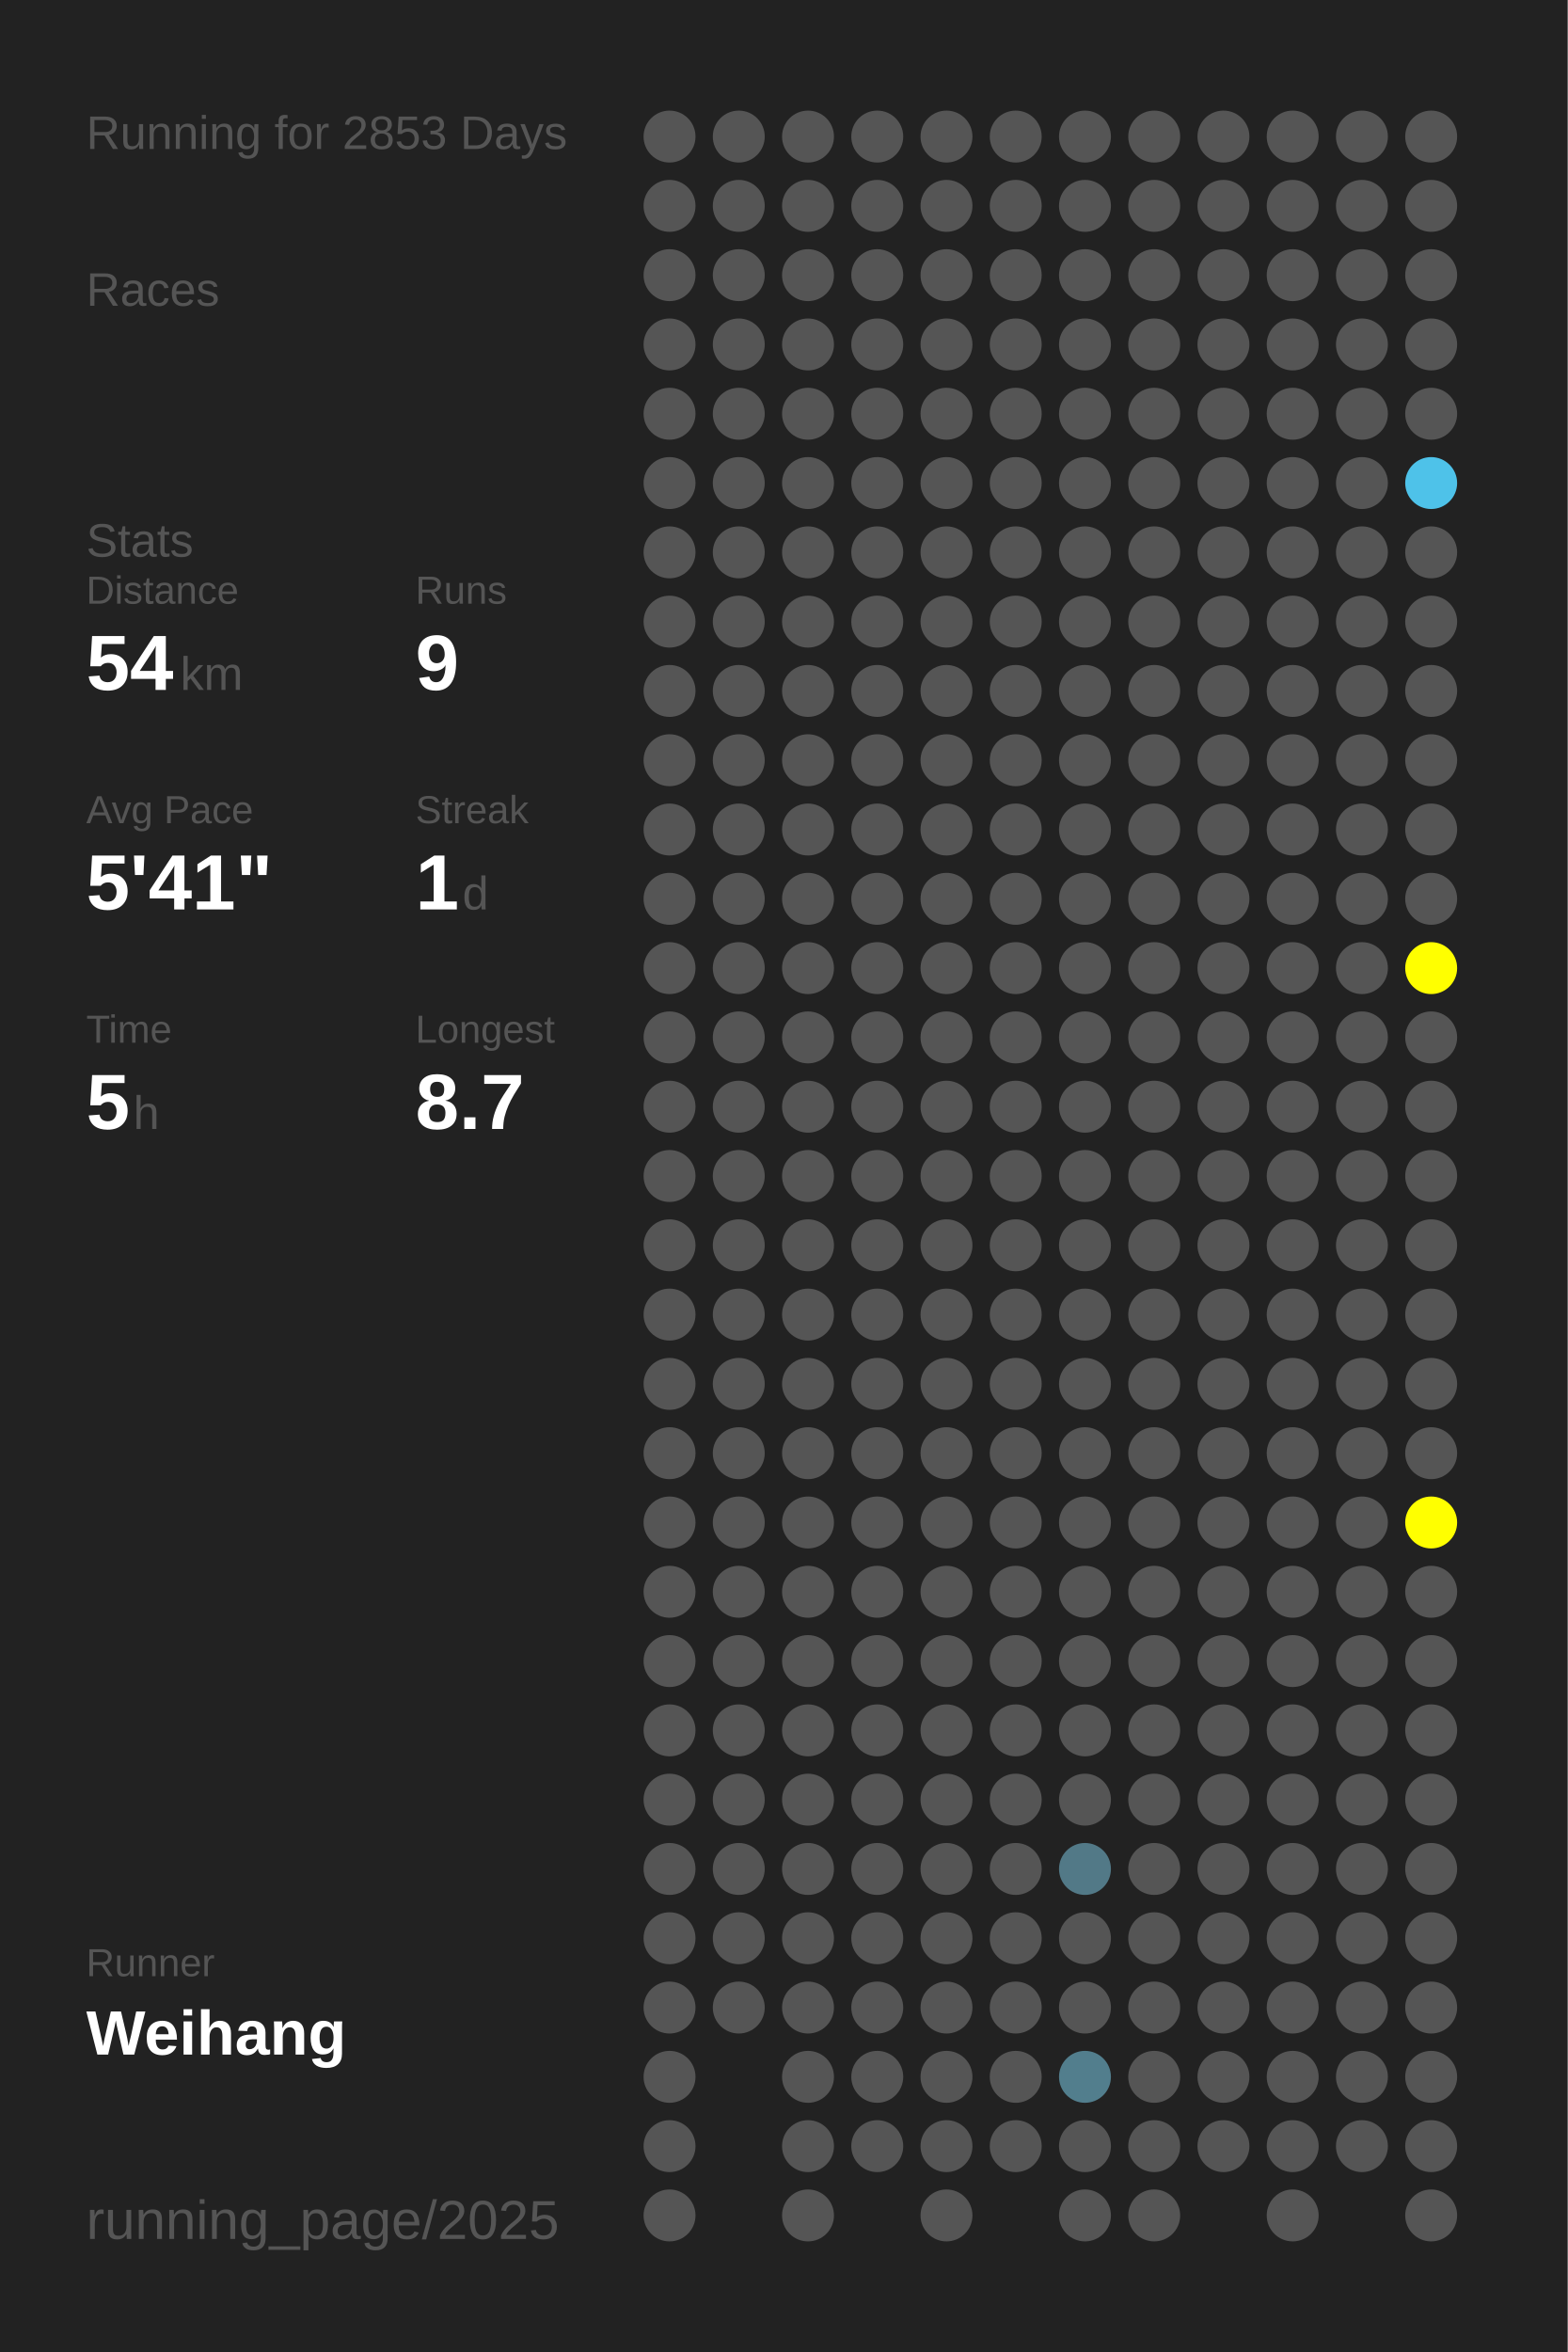
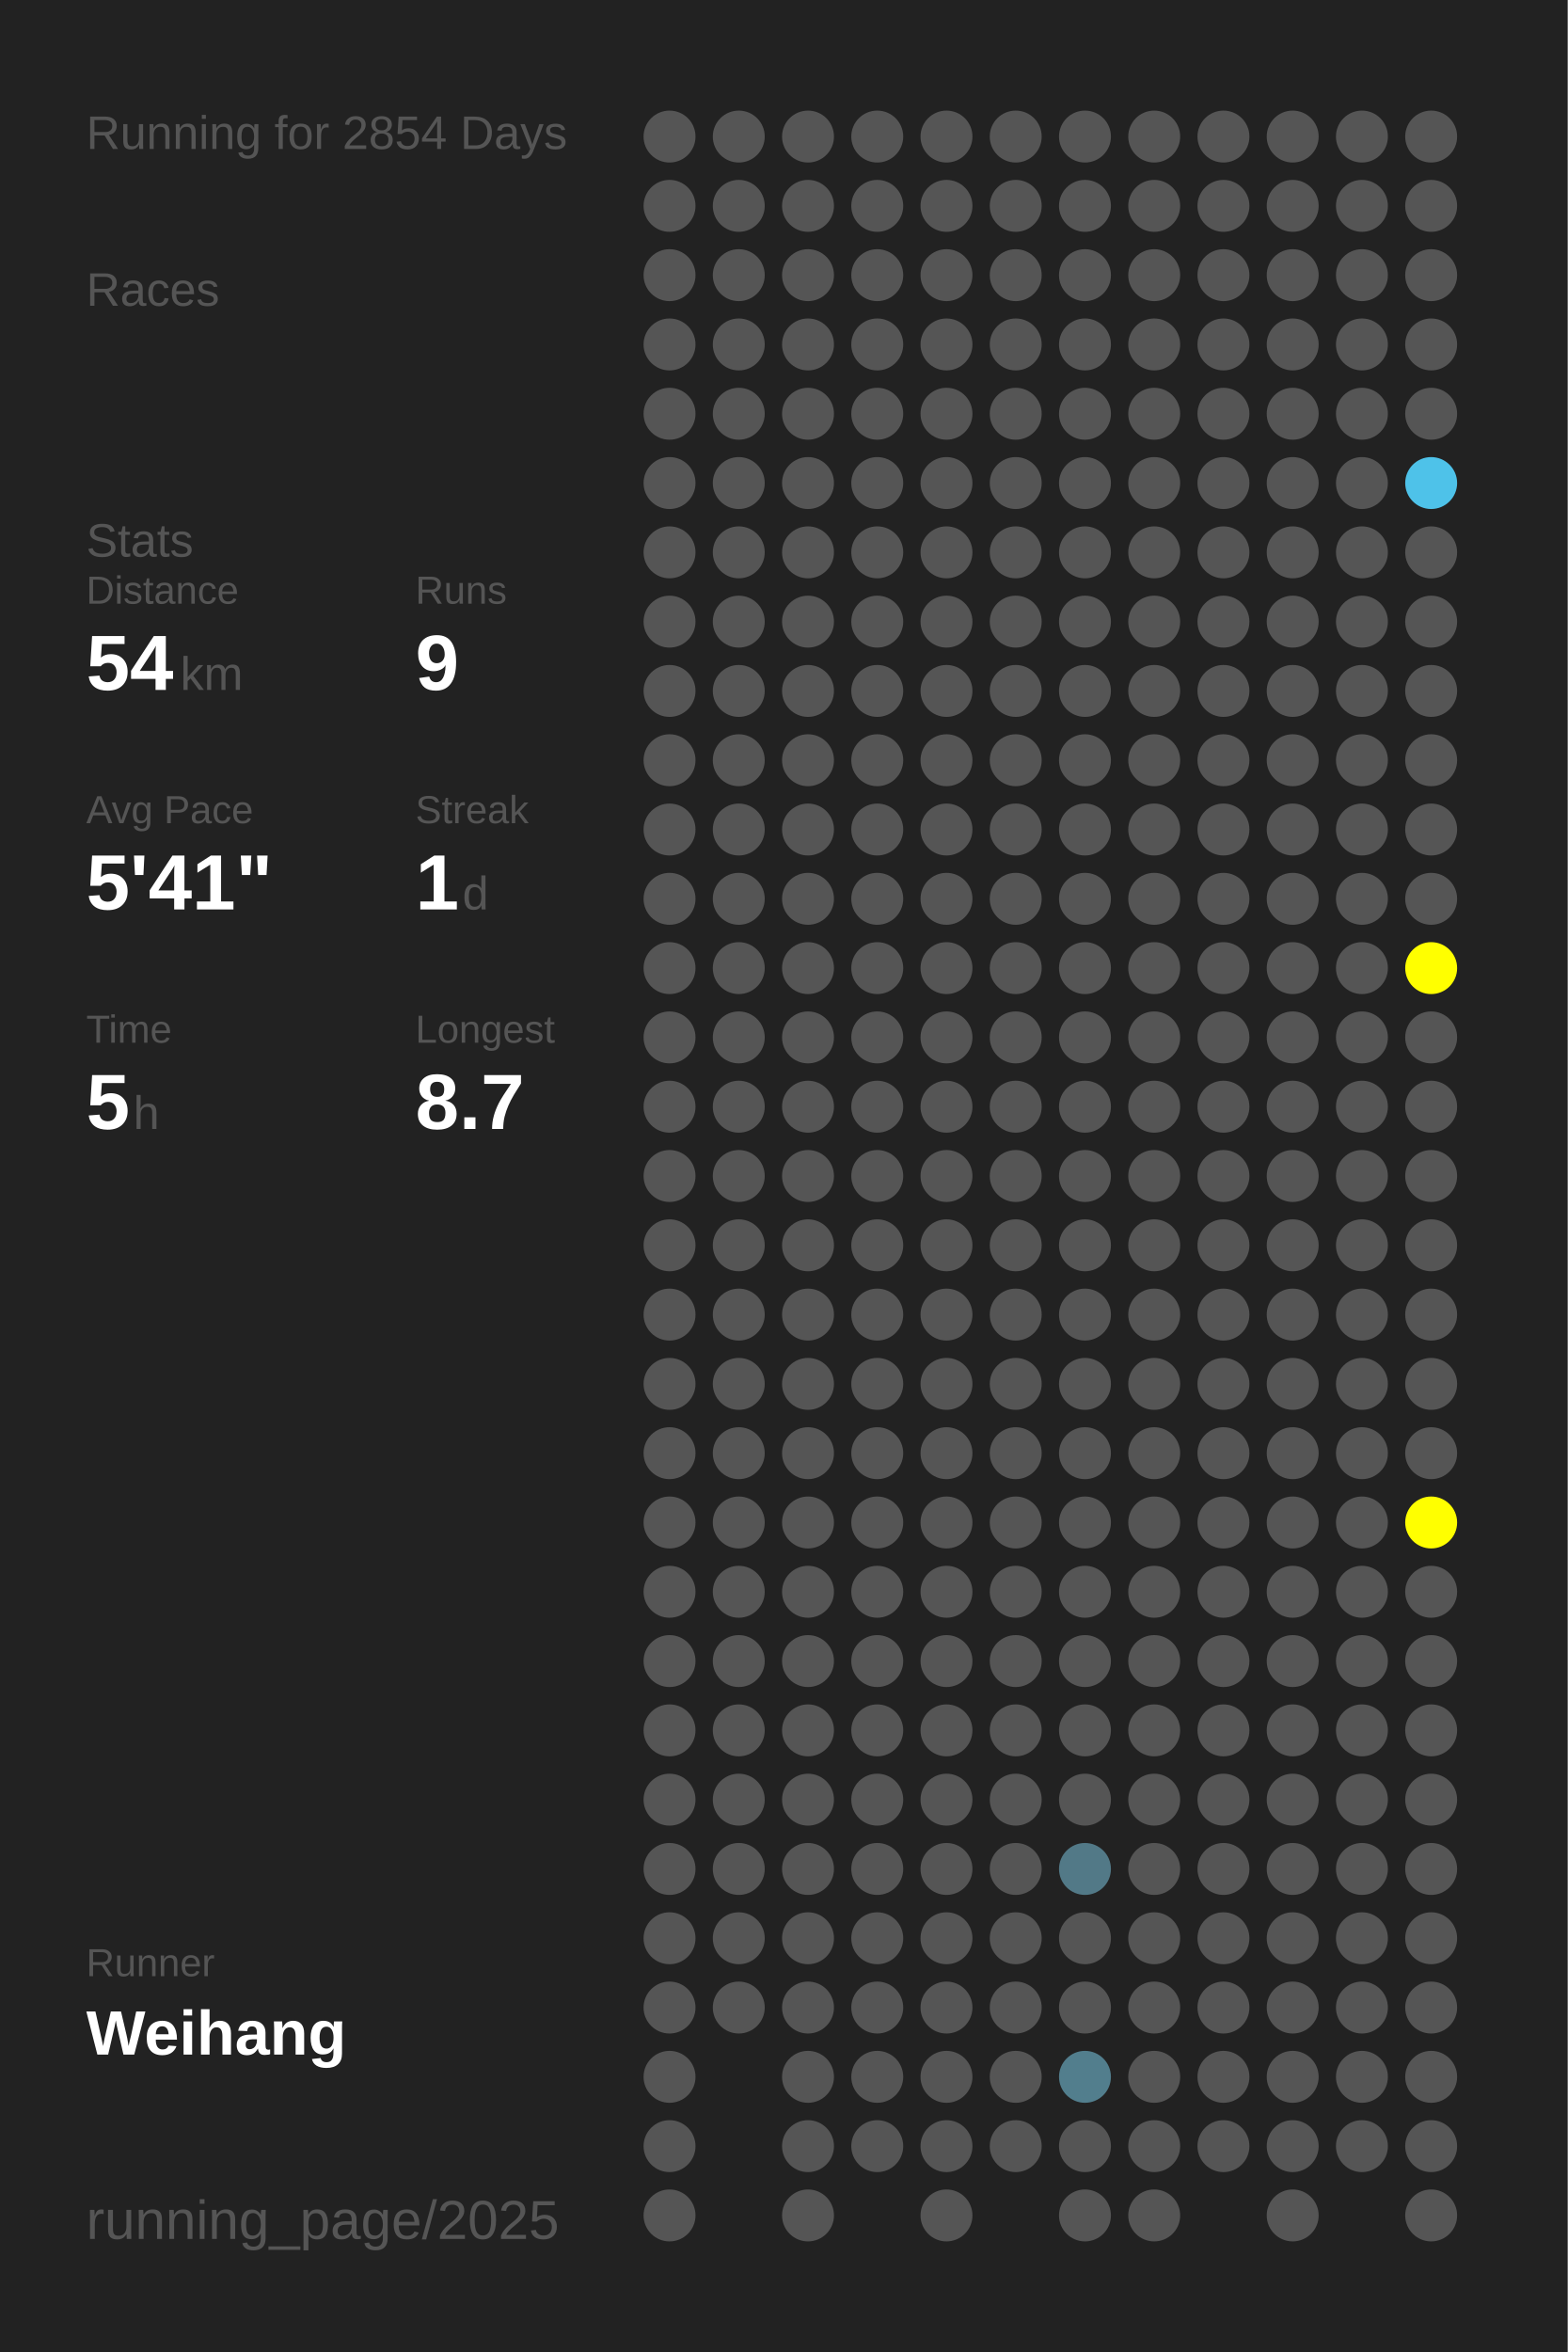
<svg xmlns="http://www.w3.org/2000/svg" baseProfile="full" height="300mm" version="1.1" viewBox="0,0,200,300" width="200mm">
  <defs />
  <rect fill="#222222" height="300" width="200" x="0" y="0" />
-   <text fill="#555555" style="font-size:6px; font-family:Arial;" x="11" y="19">Running for 2853 Days</text>
+   <text fill="#555555" style="font-size:6px; font-family:Arial;" x="11" y="19">Running for 2854 Days</text>
  <text fill="#555555" style="font-size:6px; font-family:Arial;" x="11" y="39">Races</text>
  <text fill="#555555" style="font-size:6px; font-family:Arial;" x="11" y="71">Stats</text>
  <text fill="#555555" style="font-size:5px; font-family:Arial;" x="11" y="77">Distance</text>
  <text fill="#FFFFFF" style="font-size:10px; font-family:Arial; font-weight:bold;" x="11" y="88">54</text>
  <text fill="#555555" style="font-size:6px; font-family:Arial;" x="23" y="88">km</text>
  <text fill="#555555" style="font-size:5px; font-family:Arial;" x="53" y="77">Runs</text>
  <text fill="#FFFFFF" style="font-size:10px; font-family:Arial; font-weight:bold;" x="53" y="88">9</text>
  <text fill="#555555" style="font-size:5px; font-family:Arial;" x="11" y="105">Avg Pace</text>
  <text fill="#FFFFFF" style="font-size:10px; font-family:Arial; font-weight:bold;" x="11" y="116">5'41"</text>
  <text fill="#555555" style="font-size:5px; font-family:Arial;" x="53" y="105">Streak</text>
  <text fill="#FFFFFF" style="font-size:10px; font-family:Arial; font-weight:bold;" x="53" y="116">1</text>
  <text fill="#555555" style="font-size:6px; font-family:Arial;" x="59" y="116">d</text>
  <text fill="#555555" style="font-size:5px; font-family:Arial;" x="11" y="133">Time</text>
  <text fill="#FFFFFF" style="font-size:10px; font-family:Arial; font-weight:bold;" x="11" y="144">5</text>
  <text fill="#555555" style="font-size:6px; font-family:Arial;" x="17" y="144">h</text>
  <text fill="#555555" style="font-size:5px; font-family:Arial;" x="53" y="133">Longest</text>
  <text fill="#FFFFFF" style="font-size:10px; font-family:Arial; font-weight:bold;" x="53" y="144">8.7</text>
  <text fill="#555555" style="font-size:5px; font-family:Arial;" x="11" y="252.065">Runner</text>
  <text fill="#FFFFFF" style="font-size:8px; font-family:Arial; font-weight:bold;" x="11" y="262.065">Weihang</text>
  <text fill="#555555" style="font-size:7px; font-family:Arial;" x="11" y="285.581">running_page/2025</text>
  <circle cx="85.417" cy="17.419" fill="#555555" r="3.312" />
  <circle cx="85.417" cy="26.258" fill="#555555" r="3.312" />
  <circle cx="85.417" cy="35.097" fill="#555555" r="3.312" />
  <circle cx="85.417" cy="43.935" fill="#555555" r="3.312" />
  <circle cx="85.417" cy="52.774" fill="#555555" r="3.312" />
  <circle cx="85.417" cy="61.613" fill="#555555" r="3.312" />
  <circle cx="85.417" cy="70.452" fill="#555555" r="3.312" />
  <circle cx="85.417" cy="79.29" fill="#555555" r="3.312" />
  <circle cx="85.417" cy="88.129" fill="#555555" r="3.312" />
  <circle cx="85.417" cy="96.968" fill="#555555" r="3.312" />
  <circle cx="85.417" cy="105.806" fill="#555555" r="3.312" />
  <circle cx="85.417" cy="114.645" fill="#555555" r="3.312" />
  <circle cx="85.417" cy="123.484" fill="#555555" r="3.312" />
  <circle cx="85.417" cy="132.323" fill="#555555" r="3.312" />
  <circle cx="85.417" cy="141.161" fill="#555555" r="3.312" />
  <circle cx="85.417" cy="150" fill="#555555" r="3.312" />
  <circle cx="85.417" cy="158.839" fill="#555555" r="3.312" />
  <circle cx="85.417" cy="167.677" fill="#555555" r="3.312" />
  <circle cx="85.417" cy="176.516" fill="#555555" r="3.312" />
  <circle cx="85.417" cy="185.355" fill="#555555" r="3.312" />
  <circle cx="85.417" cy="194.194" fill="#555555" r="3.312" />
  <circle cx="85.417" cy="203.032" fill="#555555" r="3.312" />
  <circle cx="85.417" cy="211.871" fill="#555555" r="3.312" />
  <circle cx="85.417" cy="220.71" fill="#555555" r="3.312" />
  <circle cx="85.417" cy="229.548" fill="#555555" r="3.312" />
  <circle cx="85.417" cy="238.387" fill="#555555" r="3.312" />
  <circle cx="85.417" cy="247.226" fill="#555555" r="3.312" />
  <circle cx="85.417" cy="256.065" fill="#555555" r="3.312" />
  <circle cx="85.417" cy="264.903" fill="#555555" r="3.312" />
  <circle cx="85.417" cy="273.742" fill="#555555" r="3.312" />
  <circle cx="85.417" cy="282.581" fill="#555555" r="3.312" />
  <circle cx="94.25" cy="17.419" fill="#555555" r="3.312" />
  <circle cx="94.25" cy="26.258" fill="#555555" r="3.312" />
  <circle cx="94.25" cy="35.097" fill="#555555" r="3.312" />
  <circle cx="94.25" cy="43.935" fill="#555555" r="3.312" />
  <circle cx="94.25" cy="52.774" fill="#555555" r="3.312" />
  <circle cx="94.25" cy="61.613" fill="#555555" r="3.312" />
  <circle cx="94.25" cy="70.452" fill="#555555" r="3.312" />
  <circle cx="94.25" cy="79.29" fill="#555555" r="3.312" />
  <circle cx="94.25" cy="88.129" fill="#555555" r="3.312" />
  <circle cx="94.25" cy="96.968" fill="#555555" r="3.312" />
  <circle cx="94.25" cy="105.806" fill="#555555" r="3.312" />
  <circle cx="94.25" cy="114.645" fill="#555555" r="3.312" />
  <circle cx="94.25" cy="123.484" fill="#555555" r="3.312" />
  <circle cx="94.25" cy="132.323" fill="#555555" r="3.312" />
  <circle cx="94.25" cy="141.161" fill="#555555" r="3.312" />
  <circle cx="94.25" cy="150" fill="#555555" r="3.312" />
  <circle cx="94.25" cy="158.839" fill="#555555" r="3.312" />
  <circle cx="94.25" cy="167.677" fill="#555555" r="3.312" />
  <circle cx="94.25" cy="176.516" fill="#555555" r="3.312" />
  <circle cx="94.25" cy="185.355" fill="#555555" r="3.312" />
  <circle cx="94.25" cy="194.194" fill="#555555" r="3.312" />
  <circle cx="94.25" cy="203.032" fill="#555555" r="3.312" />
  <circle cx="94.25" cy="211.871" fill="#555555" r="3.312" />
  <circle cx="94.25" cy="220.71" fill="#555555" r="3.312" />
  <circle cx="94.25" cy="229.548" fill="#555555" r="3.312" />
  <circle cx="94.25" cy="238.387" fill="#555555" r="3.312" />
  <circle cx="94.25" cy="247.226" fill="#555555" r="3.312" />
  <circle cx="94.25" cy="256.065" fill="#555555" r="3.312" />
  <circle cx="103.083" cy="17.419" fill="#555555" r="3.312" />
  <circle cx="103.083" cy="26.258" fill="#555555" r="3.312" />
  <circle cx="103.083" cy="35.097" fill="#555555" r="3.312" />
  <circle cx="103.083" cy="43.935" fill="#555555" r="3.312" />
  <circle cx="103.083" cy="52.774" fill="#555555" r="3.312" />
  <circle cx="103.083" cy="61.613" fill="#555555" r="3.312" />
  <circle cx="103.083" cy="70.452" fill="#555555" r="3.312" />
  <circle cx="103.083" cy="79.29" fill="#555555" r="3.312" />
  <circle cx="103.083" cy="88.129" fill="#555555" r="3.312" />
  <circle cx="103.083" cy="96.968" fill="#555555" r="3.312" />
  <circle cx="103.083" cy="105.806" fill="#555555" r="3.312" />
  <circle cx="103.083" cy="114.645" fill="#555555" r="3.312" />
  <circle cx="103.083" cy="123.484" fill="#555555" r="3.312" />
  <circle cx="103.083" cy="132.323" fill="#555555" r="3.312" />
  <circle cx="103.083" cy="141.161" fill="#555555" r="3.312" />
  <circle cx="103.083" cy="150" fill="#555555" r="3.312" />
  <circle cx="103.083" cy="158.839" fill="#555555" r="3.312" />
  <circle cx="103.083" cy="167.677" fill="#555555" r="3.312" />
  <circle cx="103.083" cy="176.516" fill="#555555" r="3.312" />
  <circle cx="103.083" cy="185.355" fill="#555555" r="3.312" />
  <circle cx="103.083" cy="194.194" fill="#555555" r="3.312" />
  <circle cx="103.083" cy="203.032" fill="#555555" r="3.312" />
  <circle cx="103.083" cy="211.871" fill="#555555" r="3.312" />
  <circle cx="103.083" cy="220.71" fill="#555555" r="3.312" />
  <circle cx="103.083" cy="229.548" fill="#555555" r="3.312" />
  <circle cx="103.083" cy="238.387" fill="#555555" r="3.312" />
  <circle cx="103.083" cy="247.226" fill="#555555" r="3.312" />
  <circle cx="103.083" cy="256.065" fill="#555555" r="3.312" />
  <circle cx="103.083" cy="264.903" fill="#555555" r="3.312" />
  <circle cx="103.083" cy="273.742" fill="#555555" r="3.312" />
  <circle cx="103.083" cy="282.581" fill="#555555" r="3.312" />
  <circle cx="111.917" cy="17.419" fill="#555555" r="3.312" />
  <circle cx="111.917" cy="26.258" fill="#555555" r="3.312" />
  <circle cx="111.917" cy="35.097" fill="#555555" r="3.312" />
  <circle cx="111.917" cy="43.935" fill="#555555" r="3.312" />
  <circle cx="111.917" cy="52.774" fill="#555555" r="3.312" />
  <circle cx="111.917" cy="61.613" fill="#555555" r="3.312" />
  <circle cx="111.917" cy="70.452" fill="#555555" r="3.312" />
  <circle cx="111.917" cy="79.29" fill="#555555" r="3.312" />
  <circle cx="111.917" cy="88.129" fill="#555555" r="3.312" />
  <circle cx="111.917" cy="96.968" fill="#555555" r="3.312" />
  <circle cx="111.917" cy="105.806" fill="#555555" r="3.312" />
  <circle cx="111.917" cy="114.645" fill="#555555" r="3.312" />
  <circle cx="111.917" cy="123.484" fill="#555555" r="3.312" />
  <circle cx="111.917" cy="132.323" fill="#555555" r="3.312" />
  <circle cx="111.917" cy="141.161" fill="#555555" r="3.312" />
  <circle cx="111.917" cy="150" fill="#555555" r="3.312" />
  <circle cx="111.917" cy="158.839" fill="#555555" r="3.312" />
  <circle cx="111.917" cy="167.677" fill="#555555" r="3.312" />
  <circle cx="111.917" cy="176.516" fill="#555555" r="3.312" />
  <circle cx="111.917" cy="185.355" fill="#555555" r="3.312" />
  <circle cx="111.917" cy="194.194" fill="#555555" r="3.312" />
  <circle cx="111.917" cy="203.032" fill="#555555" r="3.312" />
  <circle cx="111.917" cy="211.871" fill="#555555" r="3.312" />
  <circle cx="111.917" cy="220.71" fill="#555555" r="3.312" />
  <circle cx="111.917" cy="229.548" fill="#555555" r="3.312" />
  <circle cx="111.917" cy="238.387" fill="#555555" r="3.312" />
  <circle cx="111.917" cy="247.226" fill="#555555" r="3.312" />
  <circle cx="111.917" cy="256.065" fill="#555555" r="3.312" />
  <circle cx="111.917" cy="264.903" fill="#555555" r="3.312" />
  <circle cx="111.917" cy="273.742" fill="#555555" r="3.312" />
  <circle cx="120.75" cy="17.419" fill="#555555" r="3.312" />
  <circle cx="120.75" cy="26.258" fill="#555555" r="3.312" />
  <circle cx="120.75" cy="35.097" fill="#555555" r="3.312" />
  <circle cx="120.75" cy="43.935" fill="#555555" r="3.312" />
  <circle cx="120.75" cy="52.774" fill="#555555" r="3.312" />
  <circle cx="120.75" cy="61.613" fill="#555555" r="3.312" />
  <circle cx="120.75" cy="70.452" fill="#555555" r="3.312" />
  <circle cx="120.75" cy="79.29" fill="#555555" r="3.312" />
  <circle cx="120.75" cy="88.129" fill="#555555" r="3.312" />
  <circle cx="120.75" cy="96.968" fill="#555555" r="3.312" />
  <circle cx="120.75" cy="105.806" fill="#555555" r="3.312" />
  <circle cx="120.75" cy="114.645" fill="#555555" r="3.312" />
  <circle cx="120.75" cy="123.484" fill="#555555" r="3.312" />
  <circle cx="120.75" cy="132.323" fill="#555555" r="3.312" />
  <circle cx="120.75" cy="141.161" fill="#555555" r="3.312" />
  <circle cx="120.75" cy="150" fill="#555555" r="3.312" />
  <circle cx="120.75" cy="158.839" fill="#555555" r="3.312" />
  <circle cx="120.75" cy="167.677" fill="#555555" r="3.312" />
  <circle cx="120.75" cy="176.516" fill="#555555" r="3.312" />
  <circle cx="120.75" cy="185.355" fill="#555555" r="3.312" />
  <circle cx="120.75" cy="194.194" fill="#555555" r="3.312" />
  <circle cx="120.75" cy="203.032" fill="#555555" r="3.312" />
  <circle cx="120.75" cy="211.871" fill="#555555" r="3.312" />
  <circle cx="120.75" cy="220.71" fill="#555555" r="3.312" />
  <circle cx="120.75" cy="229.548" fill="#555555" r="3.312" />
  <circle cx="120.75" cy="238.387" fill="#555555" r="3.312" />
  <circle cx="120.75" cy="247.226" fill="#555555" r="3.312" />
  <circle cx="120.75" cy="256.065" fill="#555555" r="3.312" />
  <circle cx="120.75" cy="264.903" fill="#555555" r="3.312" />
  <circle cx="120.75" cy="273.742" fill="#555555" r="3.312" />
  <circle cx="120.75" cy="282.581" fill="#555555" r="3.312" />
  <circle cx="129.583" cy="17.419" fill="#555555" r="3.312" />
  <circle cx="129.583" cy="26.258" fill="#555555" r="3.312" />
  <circle cx="129.583" cy="35.097" fill="#555555" r="3.312" />
  <circle cx="129.583" cy="43.935" fill="#555555" r="3.312" />
  <circle cx="129.583" cy="52.774" fill="#555555" r="3.312" />
  <circle cx="129.583" cy="61.613" fill="#555555" r="3.312" />
  <circle cx="129.583" cy="70.452" fill="#555555" r="3.312" />
  <circle cx="129.583" cy="79.29" fill="#555555" r="3.312" />
  <circle cx="129.583" cy="88.129" fill="#555555" r="3.312" />
  <circle cx="129.583" cy="96.968" fill="#555555" r="3.312" />
  <circle cx="129.583" cy="105.806" fill="#555555" r="3.312" />
  <circle cx="129.583" cy="114.645" fill="#555555" r="3.312" />
  <circle cx="129.583" cy="123.484" fill="#555555" r="3.312" />
  <circle cx="129.583" cy="132.323" fill="#555555" r="3.312" />
  <circle cx="129.583" cy="141.161" fill="#555555" r="3.312" />
  <circle cx="129.583" cy="150" fill="#555555" r="3.312" />
  <circle cx="129.583" cy="158.839" fill="#555555" r="3.312" />
  <circle cx="129.583" cy="167.677" fill="#555555" r="3.312" />
  <circle cx="129.583" cy="176.516" fill="#555555" r="3.312" />
  <circle cx="129.583" cy="185.355" fill="#555555" r="3.312" />
  <circle cx="129.583" cy="194.194" fill="#555555" r="3.312" />
  <circle cx="129.583" cy="203.032" fill="#555555" r="3.312" />
  <circle cx="129.583" cy="211.871" fill="#555555" r="3.312" />
  <circle cx="129.583" cy="220.71" fill="#555555" r="3.312" />
  <circle cx="129.583" cy="229.548" fill="#555555" r="3.312" />
  <circle cx="129.583" cy="238.387" fill="#555555" r="3.312" />
  <circle cx="129.583" cy="247.226" fill="#555555" r="3.312" />
  <circle cx="129.583" cy="256.065" fill="#555555" r="3.312" />
  <circle cx="129.583" cy="264.903" fill="#555555" r="3.312" />
  <circle cx="129.583" cy="273.742" fill="#555555" r="3.312" />
  <circle cx="138.417" cy="17.419" fill="#555555" r="3.312" />
  <circle cx="138.417" cy="26.258" fill="#555555" r="3.312" />
  <circle cx="138.417" cy="35.097" fill="#555555" r="3.312" />
  <circle cx="138.417" cy="43.935" fill="#555555" r="3.312" />
  <circle cx="138.417" cy="52.774" fill="#555555" r="3.312" />
  <circle cx="138.417" cy="61.613" fill="#555555" r="3.312" />
  <circle cx="138.417" cy="70.452" fill="#555555" r="3.312" />
  <circle cx="138.417" cy="79.29" fill="#555555" r="3.312" />
  <circle cx="138.417" cy="88.129" fill="#555555" r="3.312" />
  <circle cx="138.417" cy="96.968" fill="#555555" r="3.312" />
  <circle cx="138.417" cy="105.806" fill="#555555" r="3.312" />
  <circle cx="138.417" cy="114.645" fill="#555555" r="3.312" />
  <circle cx="138.417" cy="123.484" fill="#555555" r="3.312" />
  <circle cx="138.417" cy="132.323" fill="#555555" r="3.312" />
  <circle cx="138.417" cy="141.161" fill="#555555" r="3.312" />
  <circle cx="138.417" cy="150" fill="#555555" r="3.312" />
  <circle cx="138.417" cy="158.839" fill="#555555" r="3.312" />
  <circle cx="138.417" cy="167.677" fill="#555555" r="3.312" />
  <circle cx="138.417" cy="176.516" fill="#555555" r="3.312" />
  <circle cx="138.417" cy="185.355" fill="#555555" r="3.312" />
  <circle cx="138.417" cy="194.194" fill="#555555" r="3.312" />
  <circle cx="138.417" cy="203.032" fill="#555555" r="3.312" />
  <circle cx="138.417" cy="211.871" fill="#555555" r="3.312" />
  <circle cx="138.417" cy="220.71" fill="#555555" r="3.312" />
  <circle cx="138.417" cy="229.548" fill="#555555" r="3.312" />
  <circle cx="138.417" cy="238.387" fill="#527987" r="3.312" />
  <circle cx="138.417" cy="247.226" fill="#555555" r="3.312" />
  <circle cx="138.417" cy="256.065" fill="#555555" r="3.312" />
  <circle cx="138.417" cy="264.903" fill="#527e8d" r="3.312" />
  <circle cx="138.417" cy="273.742" fill="#555555" r="3.312" />
  <circle cx="138.417" cy="282.581" fill="#555555" r="3.312" />
  <circle cx="147.25" cy="17.419" fill="#555555" r="3.312" />
  <circle cx="147.25" cy="26.258" fill="#555555" r="3.312" />
  <circle cx="147.25" cy="35.097" fill="#555555" r="3.312" />
  <circle cx="147.25" cy="43.935" fill="#555555" r="3.312" />
  <circle cx="147.25" cy="52.774" fill="#555555" r="3.312" />
  <circle cx="147.25" cy="61.613" fill="#555555" r="3.312" />
  <circle cx="147.25" cy="70.452" fill="#555555" r="3.312" />
  <circle cx="147.25" cy="79.29" fill="#555555" r="3.312" />
  <circle cx="147.25" cy="88.129" fill="#555555" r="3.312" />
  <circle cx="147.25" cy="96.968" fill="#555555" r="3.312" />
  <circle cx="147.25" cy="105.806" fill="#555555" r="3.312" />
  <circle cx="147.25" cy="114.645" fill="#555555" r="3.312" />
  <circle cx="147.25" cy="123.484" fill="#555555" r="3.312" />
  <circle cx="147.25" cy="132.323" fill="#555555" r="3.312" />
  <circle cx="147.25" cy="141.161" fill="#555555" r="3.312" />
  <circle cx="147.25" cy="150" fill="#555555" r="3.312" />
  <circle cx="147.25" cy="158.839" fill="#555555" r="3.312" />
  <circle cx="147.25" cy="167.677" fill="#555555" r="3.312" />
  <circle cx="147.25" cy="176.516" fill="#555555" r="3.312" />
  <circle cx="147.25" cy="185.355" fill="#555555" r="3.312" />
  <circle cx="147.25" cy="194.194" fill="#555555" r="3.312" />
  <circle cx="147.25" cy="203.032" fill="#555555" r="3.312" />
  <circle cx="147.25" cy="211.871" fill="#555555" r="3.312" />
  <circle cx="147.25" cy="220.71" fill="#555555" r="3.312" />
  <circle cx="147.25" cy="229.548" fill="#555555" r="3.312" />
  <circle cx="147.25" cy="238.387" fill="#555555" r="3.312" />
  <circle cx="147.25" cy="247.226" fill="#555555" r="3.312" />
  <circle cx="147.25" cy="256.065" fill="#555555" r="3.312" />
  <circle cx="147.25" cy="264.903" fill="#555555" r="3.312" />
  <circle cx="147.25" cy="273.742" fill="#555555" r="3.312" />
  <circle cx="147.25" cy="282.581" fill="#555555" r="3.312" />
  <circle cx="156.083" cy="17.419" fill="#555555" r="3.312" />
  <circle cx="156.083" cy="26.258" fill="#555555" r="3.312" />
  <circle cx="156.083" cy="35.097" fill="#555555" r="3.312" />
  <circle cx="156.083" cy="43.935" fill="#555555" r="3.312" />
  <circle cx="156.083" cy="52.774" fill="#555555" r="3.312" />
  <circle cx="156.083" cy="61.613" fill="#555555" r="3.312" />
  <circle cx="156.083" cy="70.452" fill="#555555" r="3.312" />
  <circle cx="156.083" cy="79.29" fill="#555555" r="3.312" />
  <circle cx="156.083" cy="88.129" fill="#555555" r="3.312" />
  <circle cx="156.083" cy="96.968" fill="#555555" r="3.312" />
  <circle cx="156.083" cy="105.806" fill="#555555" r="3.312" />
  <circle cx="156.083" cy="114.645" fill="#555555" r="3.312" />
  <circle cx="156.083" cy="123.484" fill="#555555" r="3.312" />
  <circle cx="156.083" cy="132.323" fill="#555555" r="3.312" />
  <circle cx="156.083" cy="141.161" fill="#555555" r="3.312" />
  <circle cx="156.083" cy="150" fill="#555555" r="3.312" />
  <circle cx="156.083" cy="158.839" fill="#555555" r="3.312" />
  <circle cx="156.083" cy="167.677" fill="#555555" r="3.312" />
  <circle cx="156.083" cy="176.516" fill="#555555" r="3.312" />
  <circle cx="156.083" cy="185.355" fill="#555555" r="3.312" />
  <circle cx="156.083" cy="194.194" fill="#555555" r="3.312" />
  <circle cx="156.083" cy="203.032" fill="#555555" r="3.312" />
  <circle cx="156.083" cy="211.871" fill="#555555" r="3.312" />
  <circle cx="156.083" cy="220.71" fill="#555555" r="3.312" />
  <circle cx="156.083" cy="229.548" fill="#555555" r="3.312" />
  <circle cx="156.083" cy="238.387" fill="#555555" r="3.312" />
  <circle cx="156.083" cy="247.226" fill="#555555" r="3.312" />
  <circle cx="156.083" cy="256.065" fill="#555555" r="3.312" />
  <circle cx="156.083" cy="264.903" fill="#555555" r="3.312" />
  <circle cx="156.083" cy="273.742" fill="#555555" r="3.312" />
  <circle cx="164.917" cy="17.419" fill="#555555" r="3.312" />
  <circle cx="164.917" cy="26.258" fill="#555555" r="3.312" />
  <circle cx="164.917" cy="35.097" fill="#555555" r="3.312" />
  <circle cx="164.917" cy="43.935" fill="#555555" r="3.312" />
  <circle cx="164.917" cy="52.774" fill="#555555" r="3.312" />
  <circle cx="164.917" cy="61.613" fill="#555555" r="3.312" />
  <circle cx="164.917" cy="70.452" fill="#555555" r="3.312" />
  <circle cx="164.917" cy="79.29" fill="#555555" r="3.312" />
  <circle cx="164.917" cy="88.129" fill="#555555" r="3.312" />
  <circle cx="164.917" cy="96.968" fill="#555555" r="3.312" />
  <circle cx="164.917" cy="105.806" fill="#555555" r="3.312" />
  <circle cx="164.917" cy="114.645" fill="#555555" r="3.312" />
  <circle cx="164.917" cy="123.484" fill="#555555" r="3.312" />
  <circle cx="164.917" cy="132.323" fill="#555555" r="3.312" />
  <circle cx="164.917" cy="141.161" fill="#555555" r="3.312" />
  <circle cx="164.917" cy="150" fill="#555555" r="3.312" />
  <circle cx="164.917" cy="158.839" fill="#555555" r="3.312" />
  <circle cx="164.917" cy="167.677" fill="#555555" r="3.312" />
  <circle cx="164.917" cy="176.516" fill="#555555" r="3.312" />
  <circle cx="164.917" cy="185.355" fill="#555555" r="3.312" />
  <circle cx="164.917" cy="194.194" fill="#555555" r="3.312" />
  <circle cx="164.917" cy="203.032" fill="#555555" r="3.312" />
  <circle cx="164.917" cy="211.871" fill="#555555" r="3.312" />
  <circle cx="164.917" cy="220.71" fill="#555555" r="3.312" />
  <circle cx="164.917" cy="229.548" fill="#555555" r="3.312" />
  <circle cx="164.917" cy="238.387" fill="#555555" r="3.312" />
  <circle cx="164.917" cy="247.226" fill="#555555" r="3.312" />
  <circle cx="164.917" cy="256.065" fill="#555555" r="3.312" />
  <circle cx="164.917" cy="264.903" fill="#555555" r="3.312" />
  <circle cx="164.917" cy="273.742" fill="#555555" r="3.312" />
  <circle cx="164.917" cy="282.581" fill="#555555" r="3.312" />
  <circle cx="173.75" cy="17.419" fill="#555555" r="3.312" />
  <circle cx="173.75" cy="26.258" fill="#555555" r="3.312" />
  <circle cx="173.75" cy="35.097" fill="#555555" r="3.312" />
  <circle cx="173.75" cy="43.935" fill="#555555" r="3.312" />
  <circle cx="173.75" cy="52.774" fill="#555555" r="3.312" />
  <circle cx="173.75" cy="61.613" fill="#555555" r="3.312" />
  <circle cx="173.75" cy="70.452" fill="#555555" r="3.312" />
  <circle cx="173.75" cy="79.29" fill="#555555" r="3.312" />
  <circle cx="173.75" cy="88.129" fill="#555555" r="3.312" />
  <circle cx="173.75" cy="96.968" fill="#555555" r="3.312" />
  <circle cx="173.75" cy="105.806" fill="#555555" r="3.312" />
  <circle cx="173.75" cy="114.645" fill="#555555" r="3.312" />
  <circle cx="173.75" cy="123.484" fill="#555555" r="3.312" />
  <circle cx="173.75" cy="132.323" fill="#555555" r="3.312" />
  <circle cx="173.75" cy="141.161" fill="#555555" r="3.312" />
  <circle cx="173.75" cy="150" fill="#555555" r="3.312" />
  <circle cx="173.75" cy="158.839" fill="#555555" r="3.312" />
  <circle cx="173.75" cy="167.677" fill="#555555" r="3.312" />
  <circle cx="173.75" cy="176.516" fill="#555555" r="3.312" />
  <circle cx="173.75" cy="185.355" fill="#555555" r="3.312" />
  <circle cx="173.75" cy="194.194" fill="#555555" r="3.312" />
  <circle cx="173.75" cy="203.032" fill="#555555" r="3.312" />
  <circle cx="173.75" cy="211.871" fill="#555555" r="3.312" />
  <circle cx="173.75" cy="220.71" fill="#555555" r="3.312" />
  <circle cx="173.75" cy="229.548" fill="#555555" r="3.312" />
  <circle cx="173.75" cy="238.387" fill="#555555" r="3.312" />
  <circle cx="173.75" cy="247.226" fill="#555555" r="3.312" />
  <circle cx="173.75" cy="256.065" fill="#555555" r="3.312" />
  <circle cx="173.75" cy="264.903" fill="#555555" r="3.312" />
  <circle cx="173.75" cy="273.742" fill="#555555" r="3.312" />
  <circle cx="182.583" cy="17.419" fill="#555555" r="3.312" />
  <circle cx="182.583" cy="26.258" fill="#555555" r="3.312" />
  <circle cx="182.583" cy="35.097" fill="#555555" r="3.312" />
  <circle cx="182.583" cy="43.935" fill="#555555" r="3.312" />
  <circle cx="182.583" cy="52.774" fill="#555555" r="3.312" />
  <circle cx="182.583" cy="61.613" fill="#4ec2e9" r="3.312" />
  <circle cx="182.583" cy="70.452" fill="#555555" r="3.312" />
  <circle cx="182.583" cy="79.29" fill="#555555" r="3.312" />
  <circle cx="182.583" cy="88.129" fill="#555555" r="3.312" />
  <circle cx="182.583" cy="96.968" fill="#555555" r="3.312" />
  <circle cx="182.583" cy="105.806" fill="#555555" r="3.312" />
  <circle cx="182.583" cy="114.645" fill="#555555" r="3.312" />
  <circle cx="182.583" cy="123.484" fill="#FFFF00" r="3.312" />
  <circle cx="182.583" cy="132.323" fill="#555555" r="3.312" />
  <circle cx="182.583" cy="141.161" fill="#555555" r="3.312" />
  <circle cx="182.583" cy="150" fill="#555555" r="3.312" />
  <circle cx="182.583" cy="158.839" fill="#555555" r="3.312" />
  <circle cx="182.583" cy="167.677" fill="#555555" r="3.312" />
  <circle cx="182.583" cy="176.516" fill="#555555" r="3.312" />
  <circle cx="182.583" cy="185.355" fill="#555555" r="3.312" />
  <circle cx="182.583" cy="194.194" fill="#FFFF00" r="3.312" />
  <circle cx="182.583" cy="203.032" fill="#555555" r="3.312" />
  <circle cx="182.583" cy="211.871" fill="#555555" r="3.312" />
  <circle cx="182.583" cy="220.71" fill="#555555" r="3.312" />
  <circle cx="182.583" cy="229.548" fill="#555555" r="3.312" />
  <circle cx="182.583" cy="238.387" fill="#555555" r="3.312" />
  <circle cx="182.583" cy="247.226" fill="#555555" r="3.312" />
  <circle cx="182.583" cy="256.065" fill="#555555" r="3.312" />
  <circle cx="182.583" cy="264.903" fill="#555555" r="3.312" />
  <circle cx="182.583" cy="273.742" fill="#555555" r="3.312" />
  <circle cx="182.583" cy="282.581" fill="#555555" r="3.312" />
</svg>
